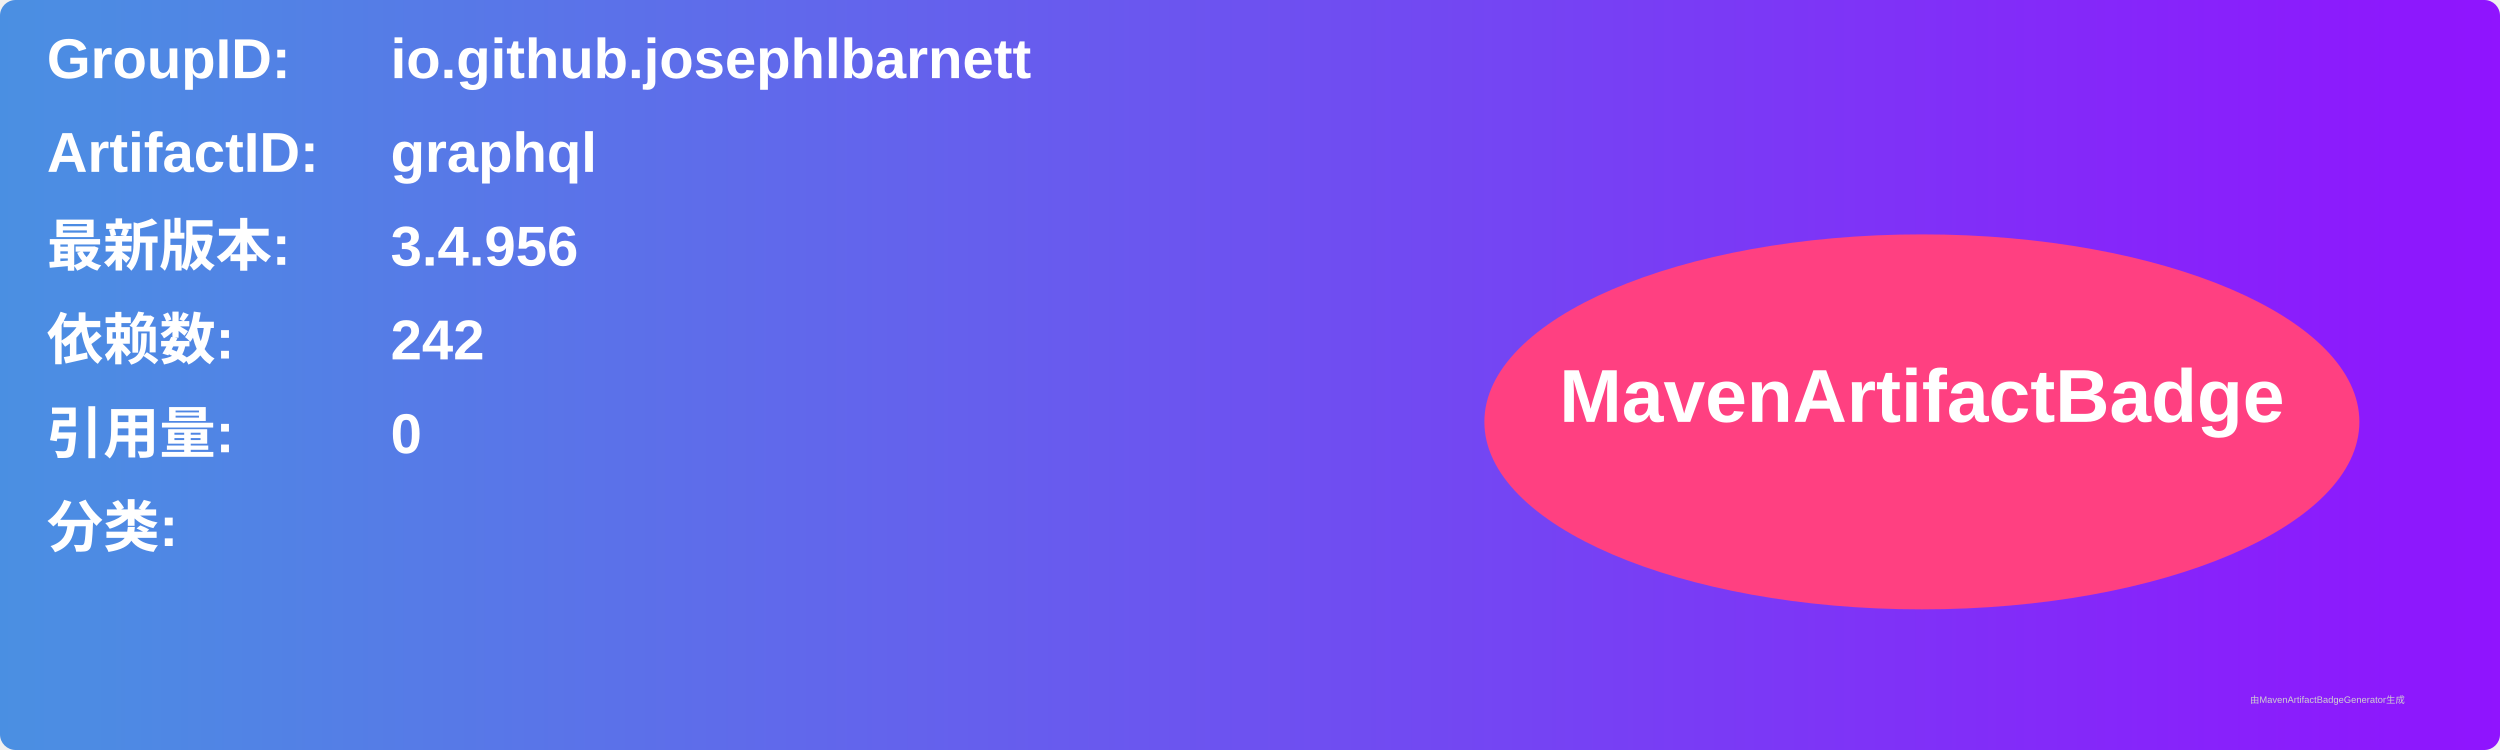
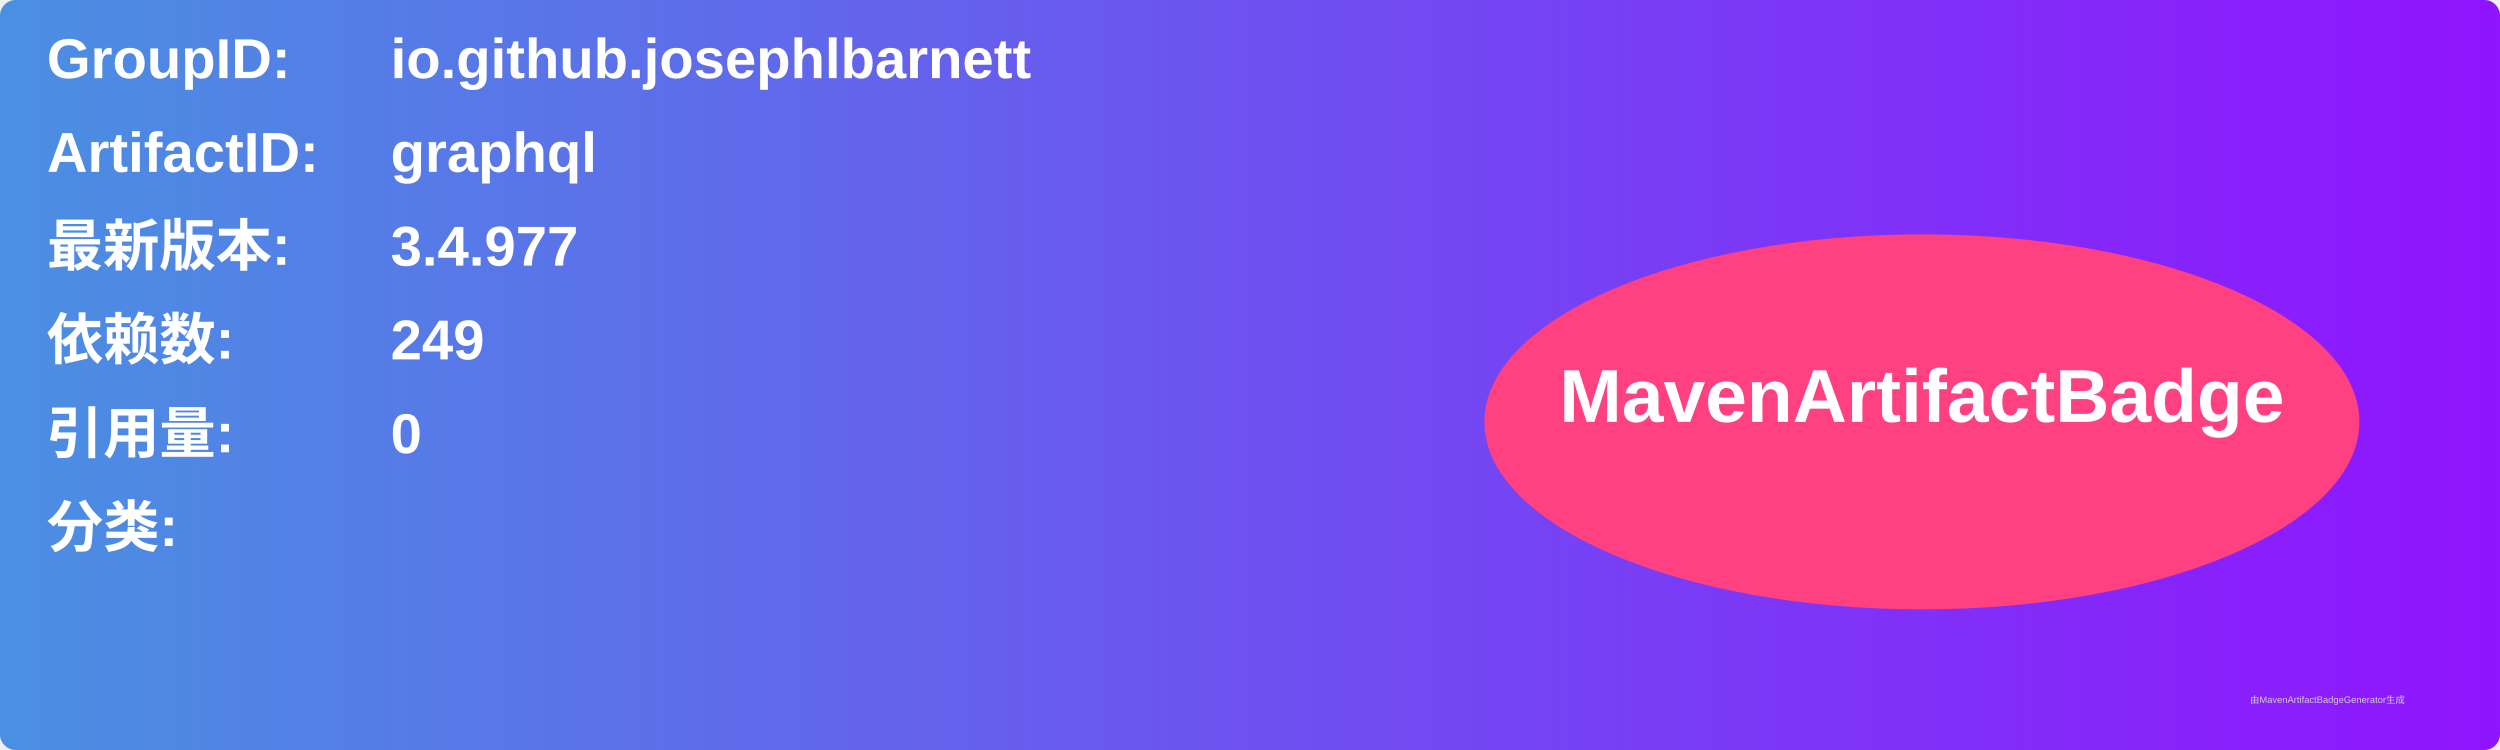
<svg xmlns="http://www.w3.org/2000/svg" width="800" height="240" viewBox="0 0 800 240">
  <linearGradient id="grad" x1="0%" y1="0%" x2="100%" y2="0%">
    <stop offset="0%" stop-color="#4a90e2" />
    <stop offset="100%" stop-color="#9013fe" />
  </linearGradient>
  <rect width="100%" height="100%" rx="5" ry="5" fill="url(#grad)" />
  <g transform="translate(15, 15)">
    <text x="0" y="10" font-family="Arial" font-size="18" fill="white" font-weight="bold" width="260">GroupID:</text>
    <text x="110" y="10" font-family="Arial" font-size="18" fill="white" font-weight="bold" width="460">io.github.josephlbarnett</text>
    <text x="0" y="40" font-family="Arial" font-size="18" fill="white" font-weight="bold" width="260">ArtifactID:</text>
    <text x="110" y="40" font-family="Arial" font-size="18" fill="white" font-weight="bold" width="460">graphql</text>
    <text x="0" y="70" font-family="Arial" font-size="18" fill="white" font-weight="bold">最新版本:</text>
    <text x="110" y="70" font-family="Arial" font-size="18" fill="white" font-weight="bold">
-       <tspan font-weight="bold">3.4.956</tspan>
+       <tspan font-weight="bold">3.4.977</tspan>
    </text>
    <text x="0" y="100" font-family="Arial" font-size="18" fill="white" font-weight="bold">依赖数: </text>
    <text x="110" y="100" font-family="Arial" font-size="18" fill="white">
-       <tspan font-weight="bold">242</tspan>
+       <tspan font-weight="bold">249</tspan>
    </text>
    <text x="0" y="130" font-family="Arial" font-size="18" fill="white" font-weight="bold">引用量: </text>
    <text x="110" y="130" font-family="Arial" font-size="18" fill="white">
      <tspan font-weight="bold">0</tspan>
    </text>
    <text x="0" y="160" font-family="Arial" font-size="18" fill="white" font-weight="bold">分类:</text>
    <text x="10" y="190" font-family="Arial" font-size="10" fill="white">
      <tspan font-weight="bold" />
    </text>
    <ellipse cx="600" cy="120" rx="140" ry="60" fill="#ff4081" />
    <text x="600" y="120" text-anchor="middle" font-family="Arial" font-size="24" fill="white" font-weight="bold">MavenArtifactBadge</text>
  </g>
  <text x="720" y="225" font-family="Arial" font-size="3" fill="#d0d0d0">由MavenArtifactBadgeGenerator生成</text>
</svg>
